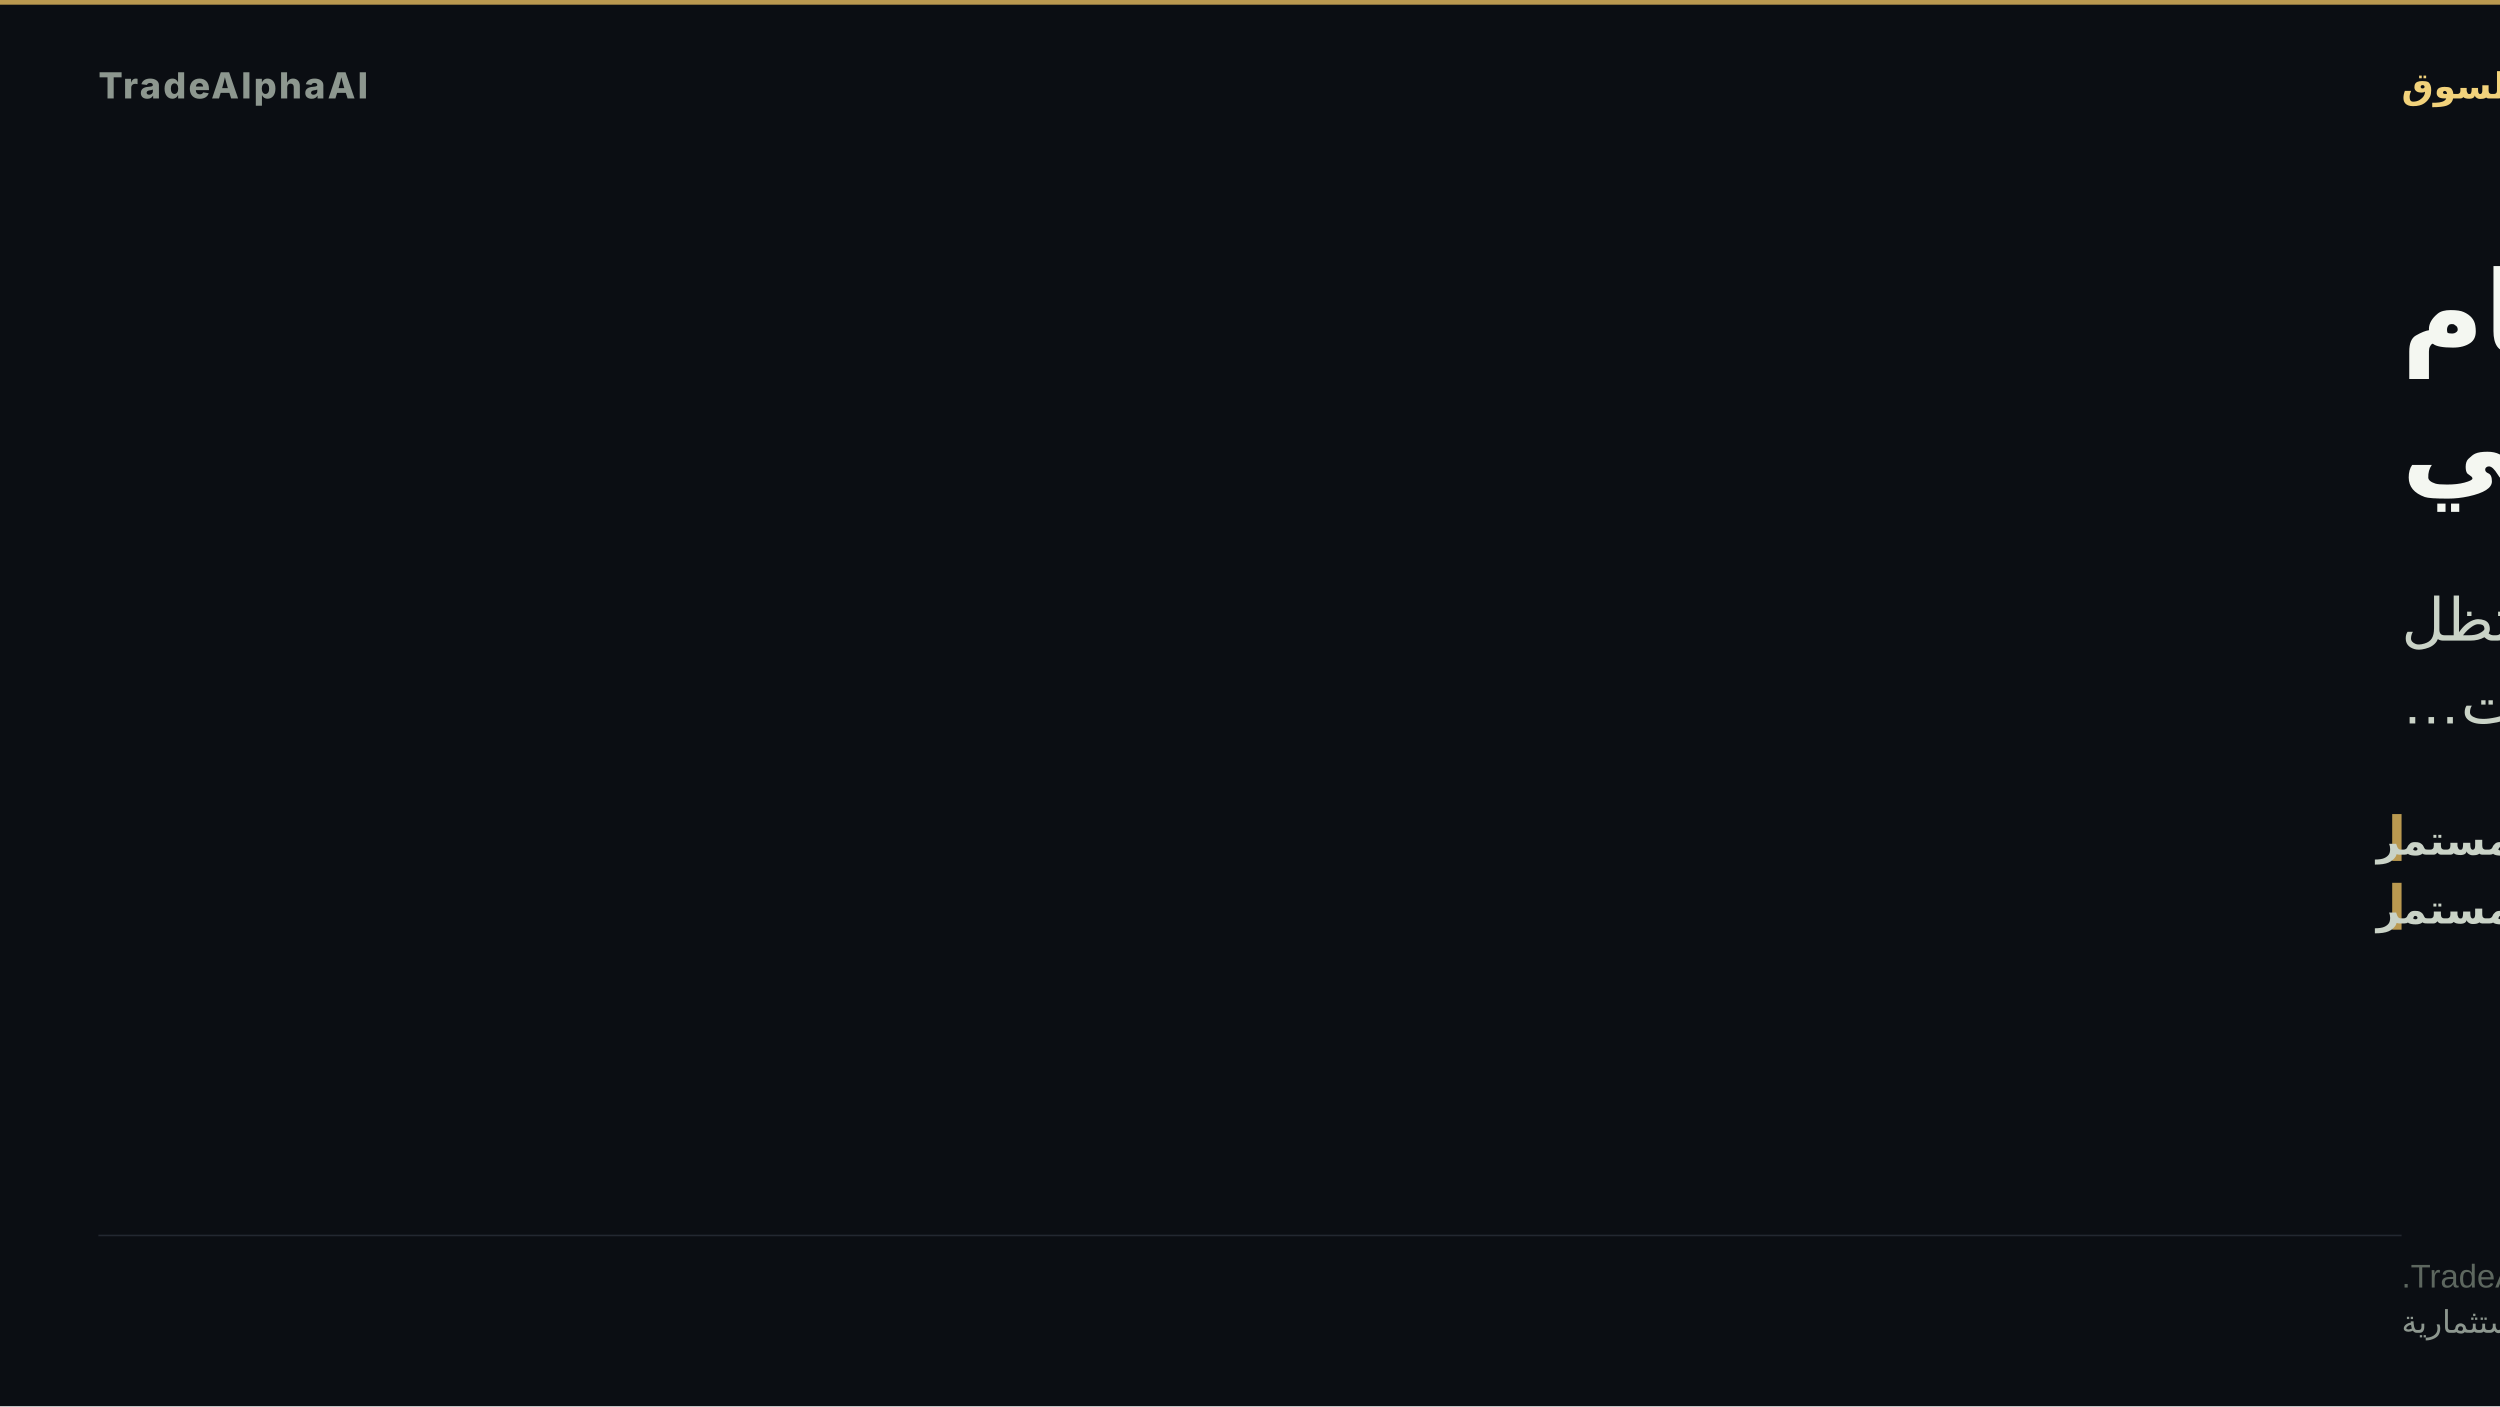
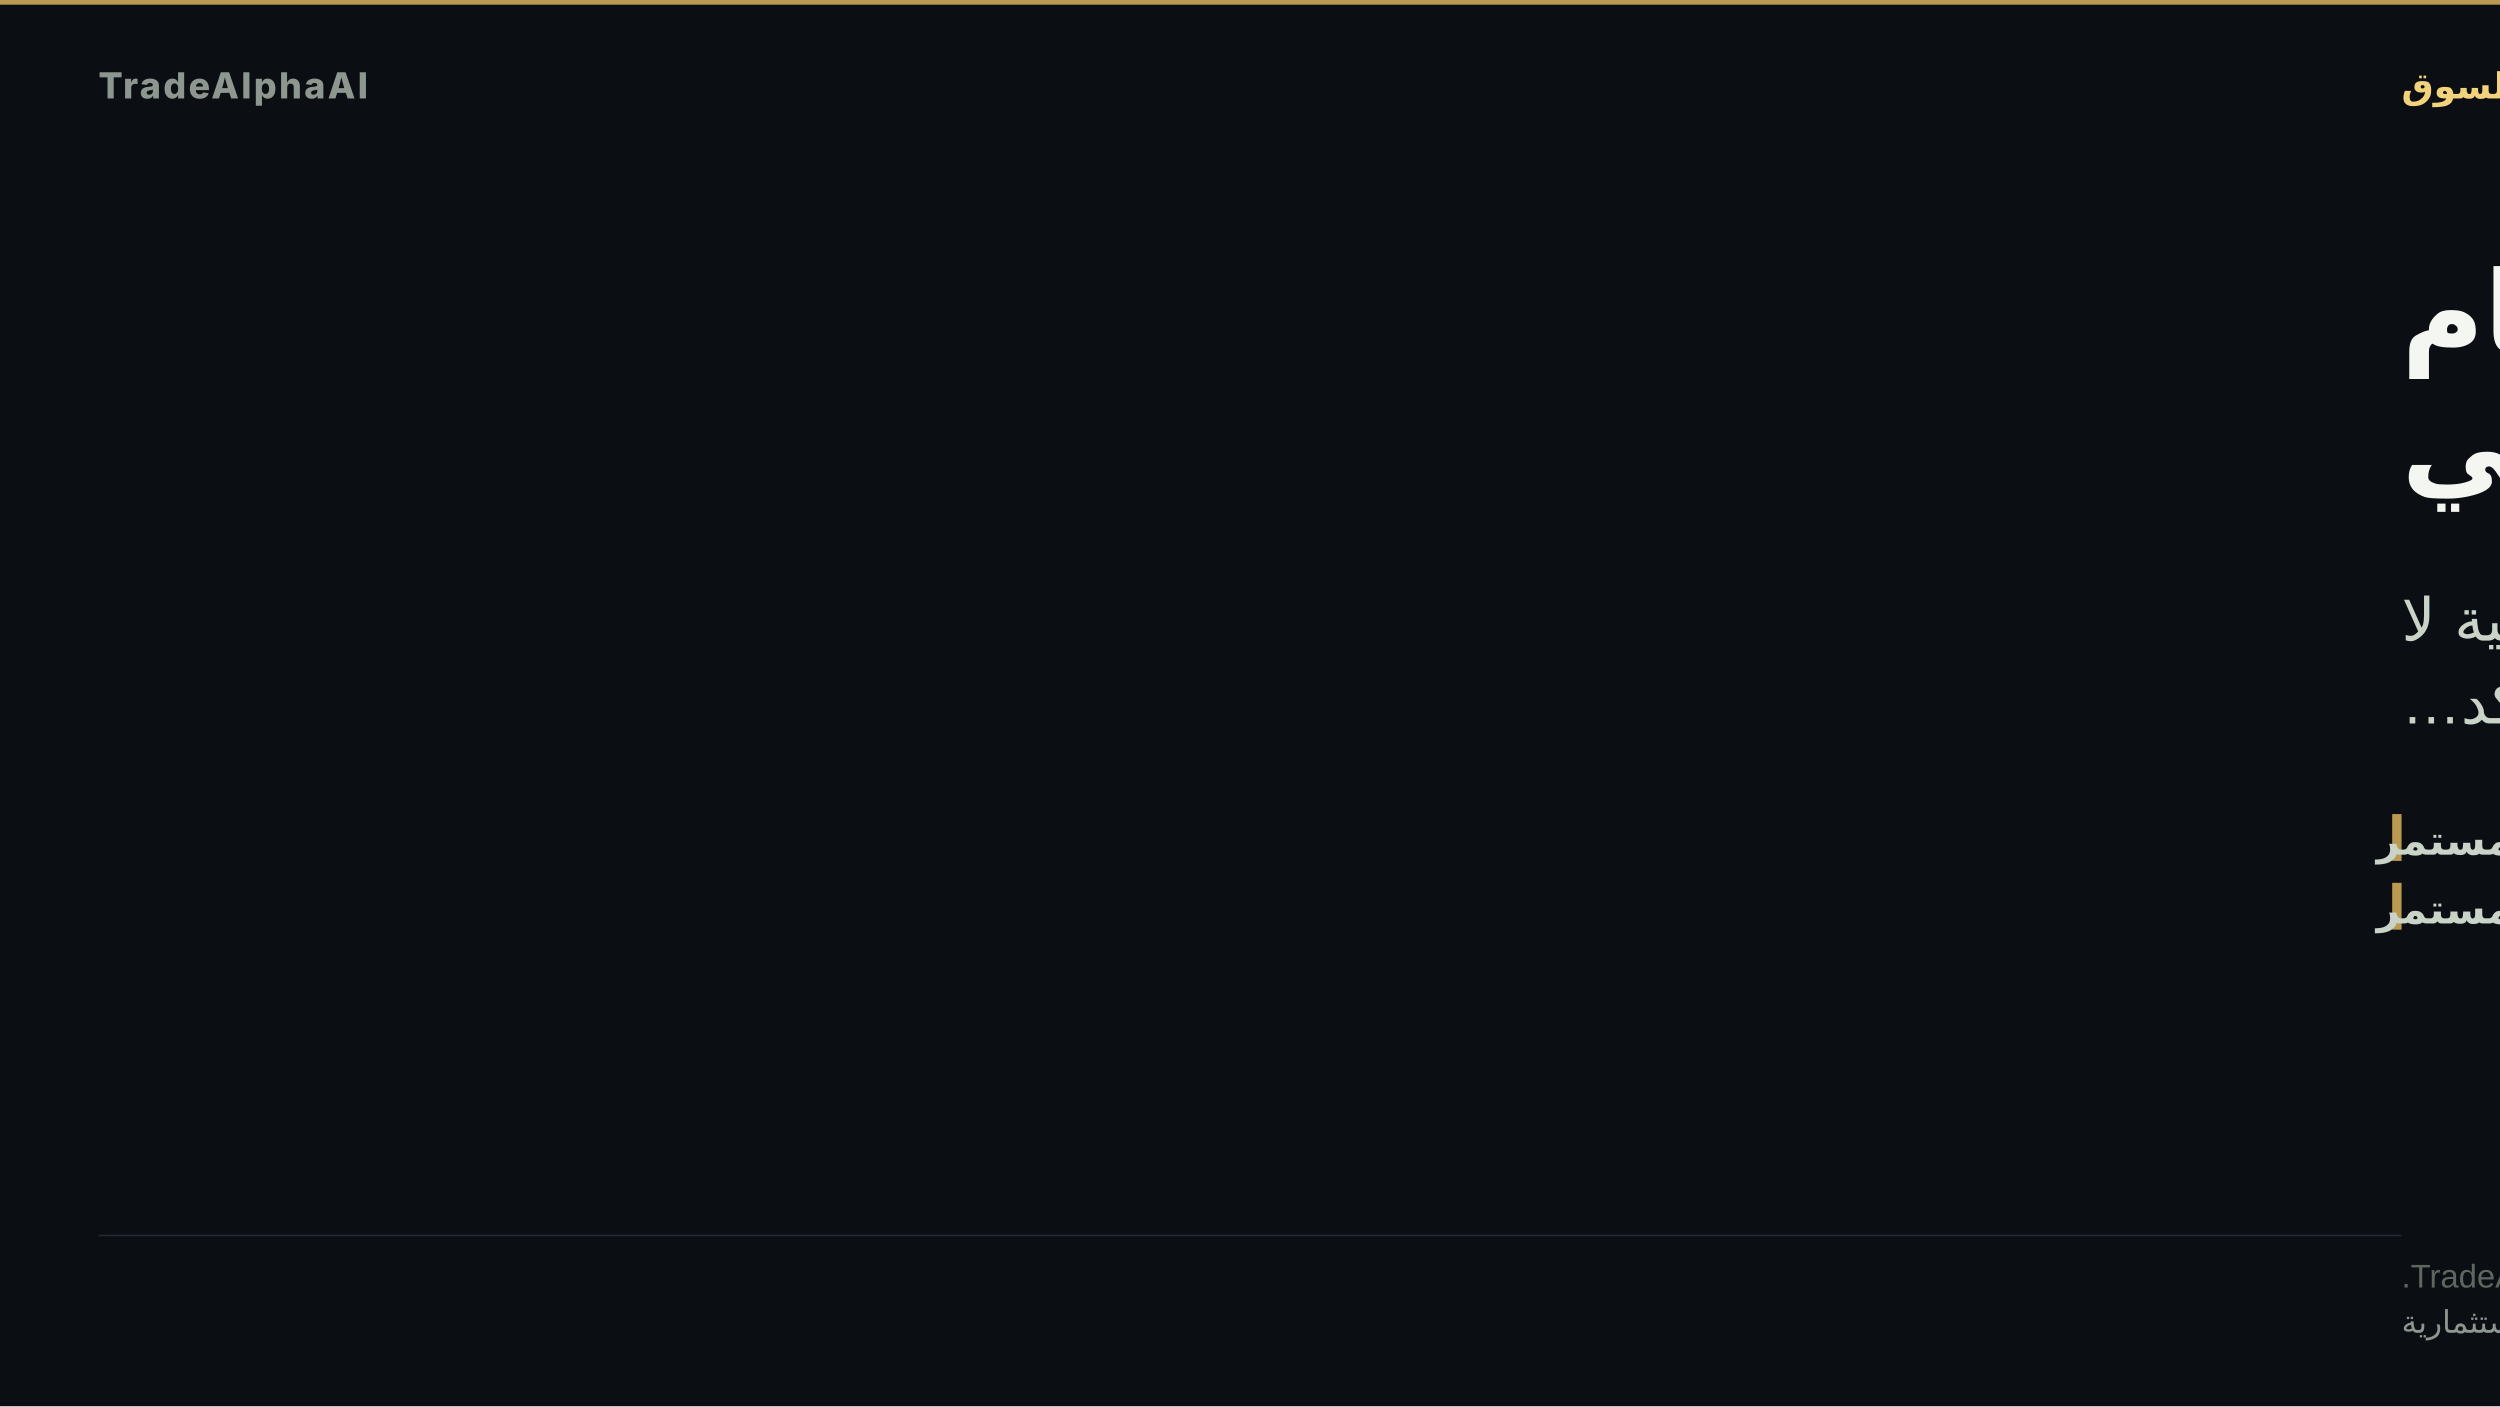
<svg xmlns="http://www.w3.org/2000/svg" width="1600" height="900" viewBox="0 0 1600 900" role="img" aria-label="الضغط الهيكلي يختبر تماسك النظام السوقي">
  <rect width="1600" height="900" fill="#0b0e13" />
  <rect x="0" y="0" width="1600" height="3" fill="#d8b15a" opacity="0.85" />
  <text x="63" y="63" font-family="'Inter','Segoe UI','Helvetica Neue',Arial,sans-serif" font-size="23" font-weight="800" letter-spacing="1.5" fill="#8d978f" text-anchor="start">TradeAlphaAI</text>
  <text x="1537" y="63" font-family="'Tajawal','Cairo','Segoe UI',Arial,sans-serif" font-size="23" font-weight="700" letter-spacing="0" fill="#f2d27b" text-anchor="end" direction="rtl">استخبارات السوق</text>
  <text x="1537" y="225" font-family="'Tajawal','Cairo','Segoe UI',Arial,sans-serif" font-size="72" font-weight="800" fill="#f4f7f1" text-anchor="end" direction="rtl">الضغط الهيكلي يختبر تماسك النظام</text>
  <text x="1537" y="310" font-family="'Tajawal','Cairo','Segoe UI',Arial,sans-serif" font-size="72" font-weight="800" fill="#f4f7f1" text-anchor="end" direction="rtl">السوقي</text>
-   <text x="1537" y="410" font-family="'Tajawal','Cairo','Segoe UI',Arial,sans-serif" font-size="38" font-weight="500" fill="#cad3c7" text-anchor="end" direction="rtl">يبقى النظام قائماً، لكنه هش داخلياً مع استمرار عدة مسارات ضغط. تظل</text>
-   <text x="1537" y="463" font-family="'Tajawal','Cairo','Segoe UI',Arial,sans-serif" font-size="38" font-weight="500" fill="#cad3c7" text-anchor="end" direction="rtl">التمركزات…</text>
+   <text x="1537" y="410" font-family="'Tajawal','Cairo','Segoe UI',Arial,sans-serif" font-size="38" font-weight="500" fill="#cad3c7" text-anchor="end" direction="rtl">النظام متضارب داخلياً؛ فالعلاقات بين الأصول ومؤشرات السوق الداخلية لا</text>
+   <text x="1537" y="463" font-family="'Tajawal','Cairo','Segoe UI',Arial,sans-serif" font-size="38" font-weight="500" fill="#cad3c7" text-anchor="end" direction="rtl">يؤكد…</text>
  <rect x="1531" y="521" width="6" height="30" fill="#d8b15a" opacity="0.85" />
  <text x="1521" y="547" font-family="'Tajawal','Cairo','Segoe UI',Arial,sans-serif" font-size="26" font-weight="600" fill="#cad3c7" text-anchor="end" direction="rtl">ضغط هيكلي مستمر</text>
  <rect x="1531" y="565" width="6" height="30" fill="#d8b15a" opacity="0.85" />
  <text x="1521" y="591" font-family="'Tajawal','Cairo','Segoe UI',Arial,sans-serif" font-size="26" font-weight="600" fill="#cad3c7" text-anchor="end" direction="rtl">ضغط هيكلي مستمر</text>
  <rect x="63" y="790.2" width="1474" height="1" fill="rgba(148,163,184,0.18)" />
  <text x="1537" y="824" font-family="'Tajawal','Cairo','Segoe UI',Arial,sans-serif" font-size="21" fill="#5d675f" text-anchor="end" direction="rtl">TradeAlphaAI structural tension engine; verified state only.</text>
  <text x="1537" y="853" font-family="'Tajawal','Cairo','Segoe UI',Arial,sans-serif" font-size="20" fill="#8d978f" text-anchor="end" direction="rtl">استخبارات سوق تعليمية — ليست نصيحة استثمارية</text>
</svg>
